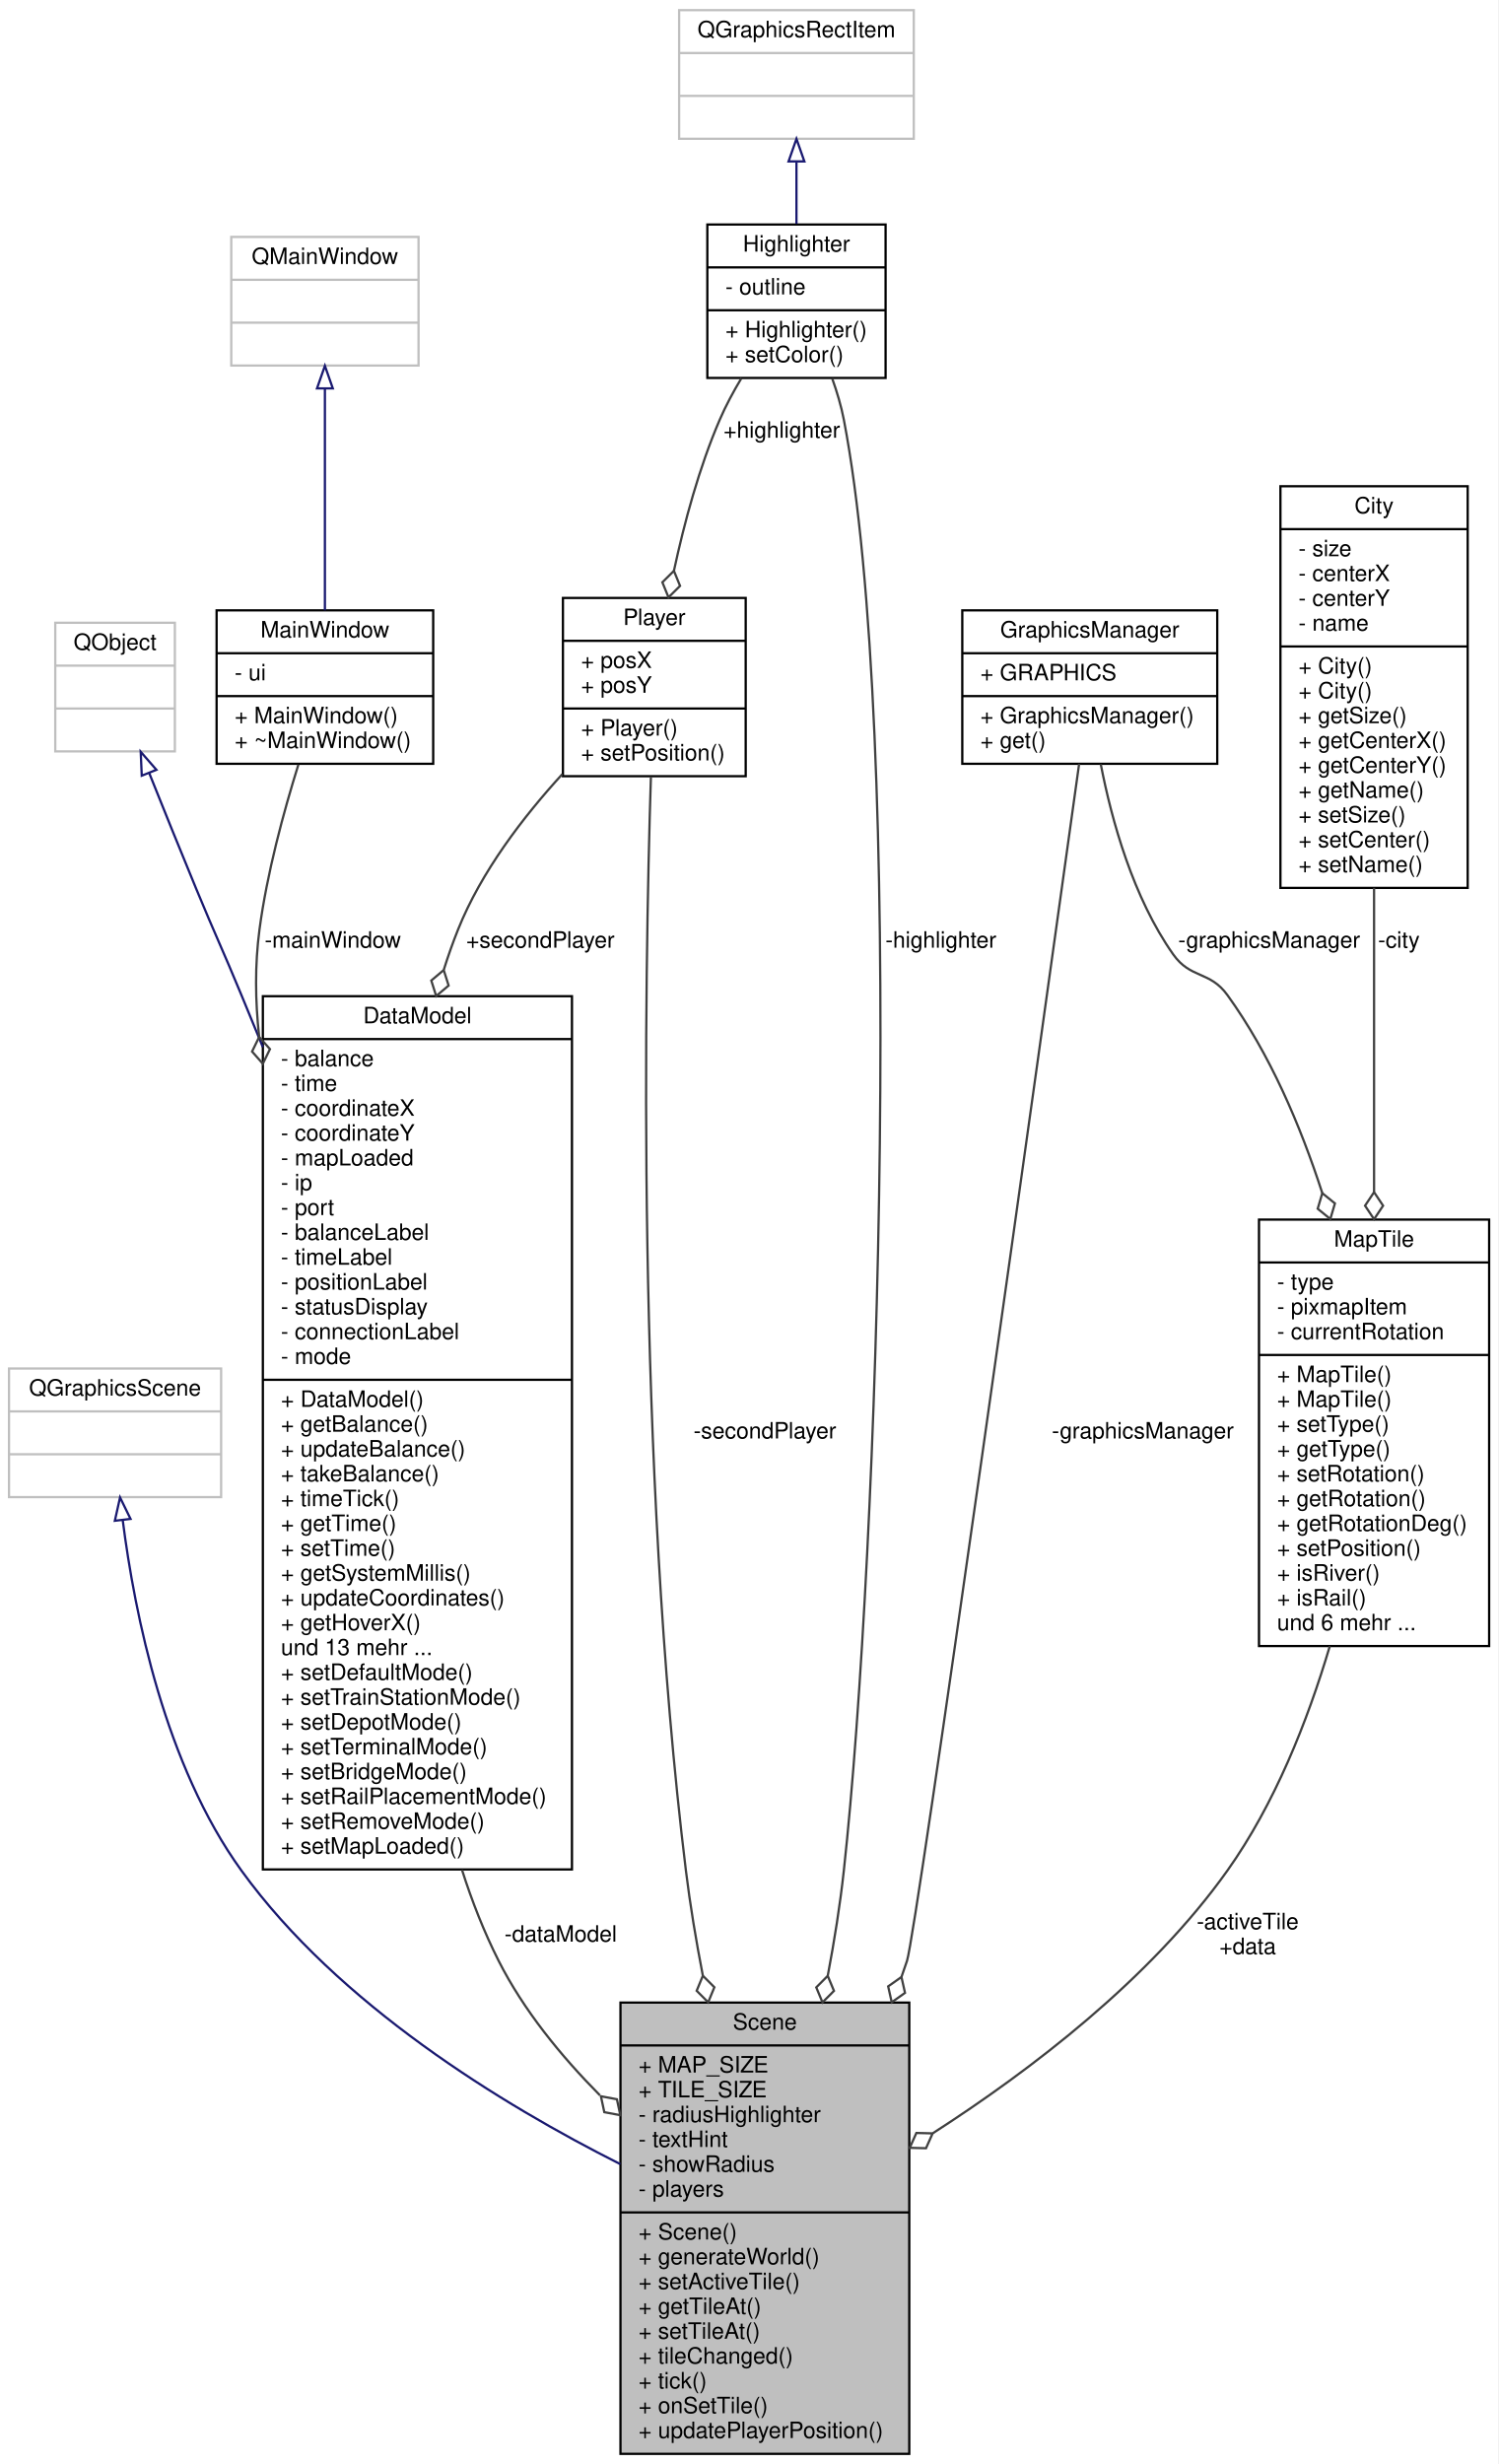
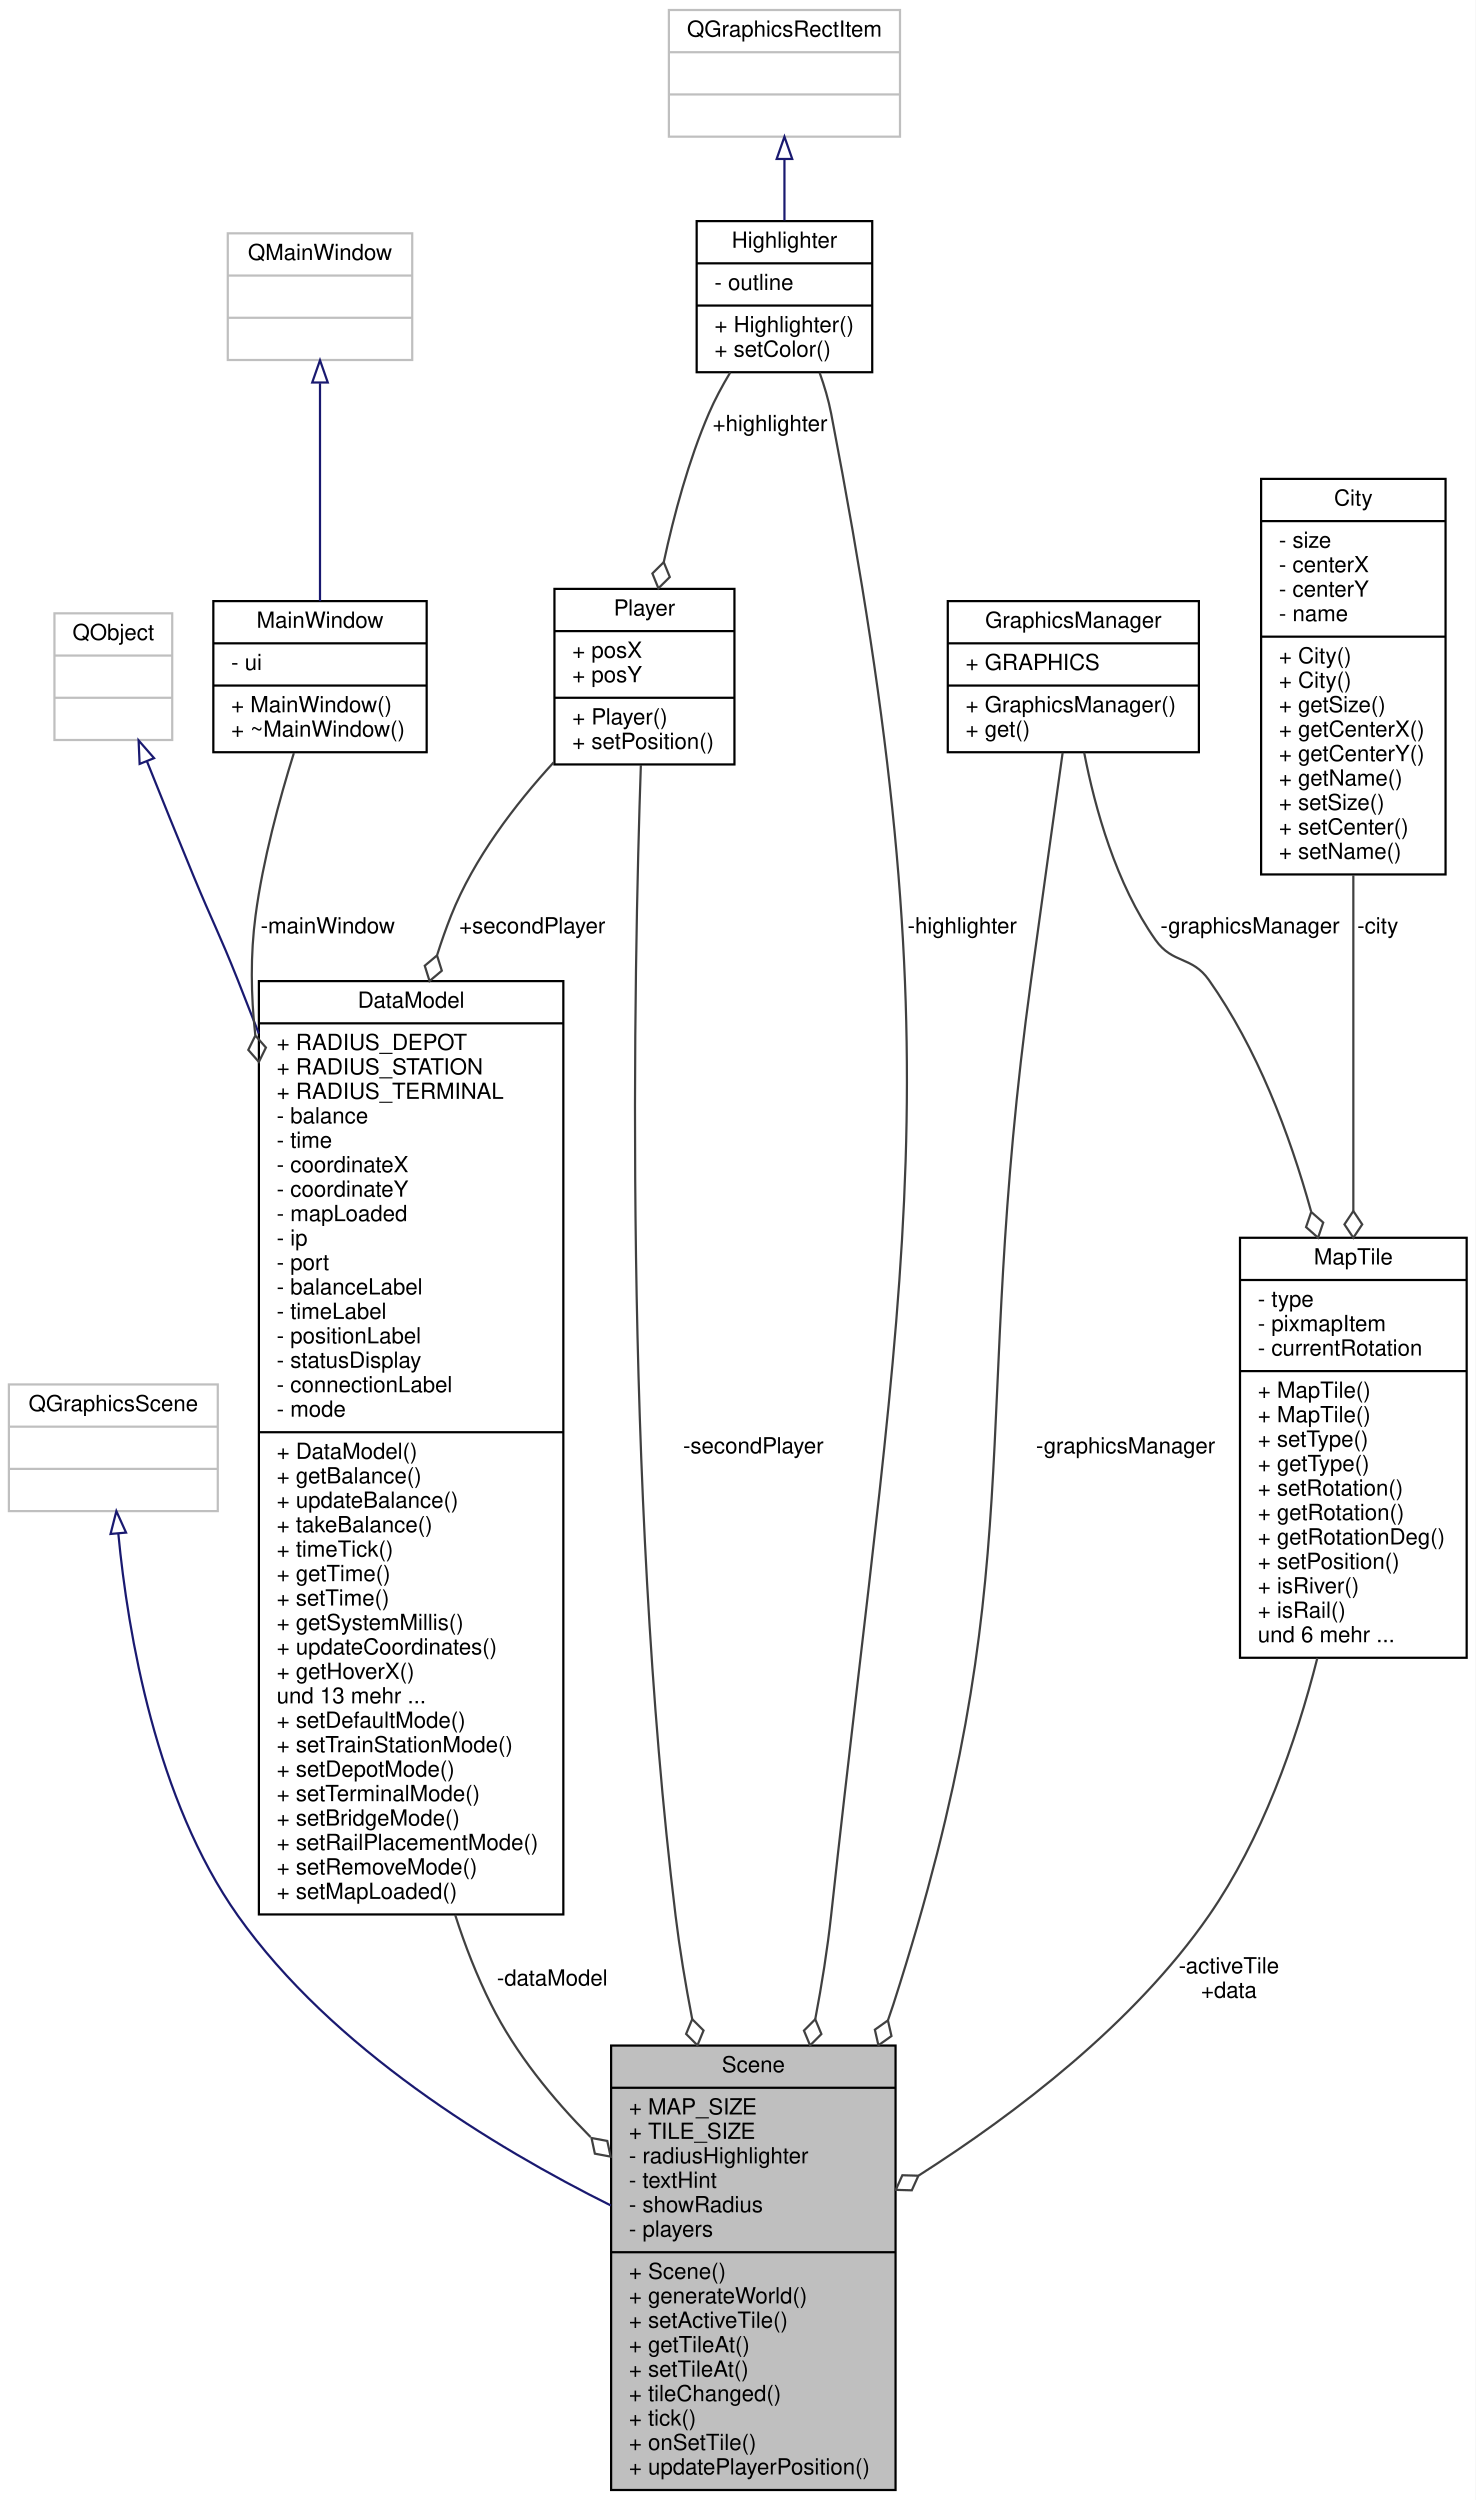
- <svg xmlns="http://www.w3.org/2000/svg" xmlns:xlink="http://www.w3.org/1999/xlink" width="664pt" height="1092pt" viewBox="0.00 0.00 664.00 1092.00">
-   <g id="graph0" class="graph" transform="scale(1 1) rotate(0) translate(4 1088)">
-     <polygon fill="#ffffff" stroke="transparent" points="-4,4 -4,-1088 660,-1088 660,4 -4,4" />
+ <svg xmlns="http://www.w3.org/2000/svg" xmlns:xlink="http://www.w3.org/1999/xlink" width="664pt" height="1125pt" viewBox="0.00 0.00 664.00 1125.00">
+   <g id="graph0" class="graph" transform="scale(1 1) rotate(0) translate(4 1121)">
+     <polygon fill="#ffffff" stroke="transparent" points="-4,4 -4,-1121 660,-1121 660,4 -4,4" />
    <g id="node1" class="node">
      <g id="a_node1">
        <a xlink:title=" ">
          <polygon fill="#bfbfbf" stroke="#000000" points="271,-.5 271,-200.5 399,-200.5 399,-.5 271,-.5" />
          <text text-anchor="middle" x="335" y="-188.5" font-family="Helvetica,sans-Serif" font-size="10.00" fill="#000000">Scene</text>
          <polyline fill="none" stroke="#000000" points="271,-181.5 399,-181.5 " />
          <text text-anchor="start" x="279" y="-169.5" font-family="Helvetica,sans-Serif" font-size="10.00" fill="#000000">+ MAP_SIZE</text>
          <text text-anchor="start" x="279" y="-158.5" font-family="Helvetica,sans-Serif" font-size="10.00" fill="#000000">+ TILE_SIZE</text>
          <text text-anchor="start" x="279" y="-147.5" font-family="Helvetica,sans-Serif" font-size="10.00" fill="#000000">- radiusHighlighter</text>
          <text text-anchor="start" x="279" y="-136.5" font-family="Helvetica,sans-Serif" font-size="10.00" fill="#000000">- textHint</text>
          <text text-anchor="start" x="279" y="-125.5" font-family="Helvetica,sans-Serif" font-size="10.00" fill="#000000">- showRadius</text>
          <text text-anchor="start" x="279" y="-114.5" font-family="Helvetica,sans-Serif" font-size="10.00" fill="#000000">- players</text>
          <polyline fill="none" stroke="#000000" points="271,-107.5 399,-107.5 " />
          <text text-anchor="start" x="279" y="-95.5" font-family="Helvetica,sans-Serif" font-size="10.00" fill="#000000">+ Scene()</text>
          <text text-anchor="start" x="279" y="-84.5" font-family="Helvetica,sans-Serif" font-size="10.00" fill="#000000">+ generateWorld()</text>
          <text text-anchor="start" x="279" y="-73.5" font-family="Helvetica,sans-Serif" font-size="10.00" fill="#000000">+ setActiveTile()</text>
          <text text-anchor="start" x="279" y="-62.5" font-family="Helvetica,sans-Serif" font-size="10.00" fill="#000000">+ getTileAt()</text>
          <text text-anchor="start" x="279" y="-51.5" font-family="Helvetica,sans-Serif" font-size="10.00" fill="#000000">+ setTileAt()</text>
          <text text-anchor="start" x="279" y="-40.5" font-family="Helvetica,sans-Serif" font-size="10.00" fill="#000000">+ tileChanged()</text>
          <text text-anchor="start" x="279" y="-29.5" font-family="Helvetica,sans-Serif" font-size="10.00" fill="#000000">+ tick()</text>
          <text text-anchor="start" x="279" y="-18.5" font-family="Helvetica,sans-Serif" font-size="10.00" fill="#000000">+ onSetTile()</text>
          <text text-anchor="start" x="279" y="-7.5" font-family="Helvetica,sans-Serif" font-size="10.00" fill="#000000">+ updatePlayerPosition()</text>
        </a>
      </g>
    </g>
    <g id="node2" class="node">
      <g id="a_node2">
        <a xlink:title=" ">
-           <polygon fill="#ffffff" stroke="#bfbfbf" points="0,-424.5 0,-481.5 94,-481.5 94,-424.5 0,-424.5" />
-           <text text-anchor="middle" x="47" y="-469.5" font-family="Helvetica,sans-Serif" font-size="10.00" fill="#000000">QGraphicsScene</text>
-           <polyline fill="none" stroke="#bfbfbf" points="0,-462.5 94,-462.5 " />
-           <text text-anchor="middle" x="47" y="-450.5" font-family="Helvetica,sans-Serif" font-size="10.00" fill="#000000"> </text>
-           <polyline fill="none" stroke="#bfbfbf" points="0,-443.5 94,-443.5 " />
-           <text text-anchor="middle" x="47" y="-431.5" font-family="Helvetica,sans-Serif" font-size="10.00" fill="#000000"> </text>
+           <polygon fill="#ffffff" stroke="#bfbfbf" points="0,-441 0,-498 94,-498 94,-441 0,-441" />
+           <text text-anchor="middle" x="47" y="-486" font-family="Helvetica,sans-Serif" font-size="10.00" fill="#000000">QGraphicsScene</text>
+           <polyline fill="none" stroke="#bfbfbf" points="0,-479 94,-479 " />
+           <text text-anchor="middle" x="47" y="-467" font-family="Helvetica,sans-Serif" font-size="10.00" fill="#000000"> </text>
+           <polyline fill="none" stroke="#bfbfbf" points="0,-460 94,-460 " />
+           <text text-anchor="middle" x="47" y="-448" font-family="Helvetica,sans-Serif" font-size="10.00" fill="#000000"> </text>
        </a>
      </g>
    </g>
    <g id="edge1" class="edge">
-       <path fill="none" stroke="#191970" d="M50.39,-414.314C55.708,-372.549 69.191,-305.739 103,-259 145.956,-199.616 218.406,-155.34 270.932,-128.894" />
-       <polygon fill="none" stroke="#191970" points="46.9,-414.025 49.206,-424.366 53.852,-414.844 46.9,-414.025" />
+       <path fill="none" stroke="#191970" d="M49.257,-430.761C53.583,-385.748 66.2,-311.016 103,-259 145.4,-199.068 218.13,-154.823 270.874,-128.534" />
+       <polygon fill="none" stroke="#191970" points="45.747,-430.721 48.368,-440.986 52.721,-431.327 45.747,-430.721" />
    </g>
    <g id="node3" class="node">
      <g id="a_node3">
        <a xlink:href="classHighlighter.html" target="_top" xlink:title=" ">
-           <polygon fill="#ffffff" stroke="#000000" points="309.5,-920.5 309.5,-988.5 388.5,-988.5 388.5,-920.5 309.5,-920.5" />
-           <text text-anchor="middle" x="349" y="-976.5" font-family="Helvetica,sans-Serif" font-size="10.00" fill="#000000">Highlighter</text>
-           <polyline fill="none" stroke="#000000" points="309.5,-969.5 388.5,-969.5 " />
-           <text text-anchor="start" x="317.5" y="-957.5" font-family="Helvetica,sans-Serif" font-size="10.00" fill="#000000">- outline</text>
-           <polyline fill="none" stroke="#000000" points="309.5,-950.5 388.5,-950.5 " />
-           <text text-anchor="start" x="317.5" y="-938.5" font-family="Helvetica,sans-Serif" font-size="10.00" fill="#000000">+ Highlighter()</text>
-           <text text-anchor="start" x="317.5" y="-927.5" font-family="Helvetica,sans-Serif" font-size="10.00" fill="#000000">+ setColor()</text>
+           <polygon fill="#ffffff" stroke="#000000" points="309.5,-953.5 309.5,-1021.5 388.5,-1021.5 388.5,-953.5 309.5,-953.5" />
+           <text text-anchor="middle" x="349" y="-1009.5" font-family="Helvetica,sans-Serif" font-size="10.00" fill="#000000">Highlighter</text>
+           <polyline fill="none" stroke="#000000" points="309.5,-1002.5 388.5,-1002.5 " />
+           <text text-anchor="start" x="317.5" y="-990.5" font-family="Helvetica,sans-Serif" font-size="10.00" fill="#000000">- outline</text>
+           <polyline fill="none" stroke="#000000" points="309.5,-983.5 388.5,-983.5 " />
+           <text text-anchor="start" x="317.5" y="-971.5" font-family="Helvetica,sans-Serif" font-size="10.00" fill="#000000">+ Highlighter()</text>
+           <text text-anchor="start" x="317.5" y="-960.5" font-family="Helvetica,sans-Serif" font-size="10.00" fill="#000000">+ setColor()</text>
        </a>
      </g>
    </g>
    <g id="edge2" class="edge">
-       <path fill="none" stroke="#404040" d="M364.816,-920.329C366.965,-914.336 368.83,-908.073 370,-902 397.021,-761.689 385.497,-401.046 370,-259 368.344,-243.82 365.821,-227.965 362.872,-212.4" />
+       <path fill="none" stroke="#404040" d="M364.816,-953.329C366.965,-947.336 368.83,-941.073 370,-935 426.816,-639.977 402.584,-557.672 370,-259 368.344,-243.82 365.821,-227.965 362.872,-212.4" />
      <polygon fill="none" stroke="#404040" points="362.861,-212.344 357.776,-207.231 360.541,-200.571 365.625,-205.684 362.861,-212.344" />
-       <text text-anchor="middle" x="413" y="-668" font-family="Helvetica,sans-Serif" font-size="10.00" fill="#000000"> -highlighter</text>
+       <text text-anchor="middle" x="429" y="-701" font-family="Helvetica,sans-Serif" font-size="10.00" fill="#000000"> -highlighter</text>
    </g>
    <g id="node8" class="node">
      <g id="a_node8">
        <a xlink:href="classPlayer.html" target="_top" xlink:title=" ">
-           <polygon fill="#ffffff" stroke="#000000" points="245.5,-744 245.5,-823 326.5,-823 326.5,-744 245.5,-744" />
-           <text text-anchor="middle" x="286" y="-811" font-family="Helvetica,sans-Serif" font-size="10.00" fill="#000000">Player</text>
-           <polyline fill="none" stroke="#000000" points="245.5,-804 326.5,-804 " />
-           <text text-anchor="start" x="253.5" y="-792" font-family="Helvetica,sans-Serif" font-size="10.00" fill="#000000">+ posX</text>
-           <text text-anchor="start" x="253.5" y="-781" font-family="Helvetica,sans-Serif" font-size="10.00" fill="#000000">+ posY</text>
-           <polyline fill="none" stroke="#000000" points="245.5,-774 326.5,-774 " />
-           <text text-anchor="start" x="253.5" y="-762" font-family="Helvetica,sans-Serif" font-size="10.00" fill="#000000">+ Player()</text>
-           <text text-anchor="start" x="253.5" y="-751" font-family="Helvetica,sans-Serif" font-size="10.00" fill="#000000">+ setPosition()</text>
+           <polygon fill="#ffffff" stroke="#000000" points="245.5,-777 245.5,-856 326.5,-856 326.5,-777 245.5,-777" />
+           <text text-anchor="middle" x="286" y="-844" font-family="Helvetica,sans-Serif" font-size="10.00" fill="#000000">Player</text>
+           <polyline fill="none" stroke="#000000" points="245.5,-837 326.5,-837 " />
+           <text text-anchor="start" x="253.5" y="-825" font-family="Helvetica,sans-Serif" font-size="10.00" fill="#000000">+ posX</text>
+           <text text-anchor="start" x="253.5" y="-814" font-family="Helvetica,sans-Serif" font-size="10.00" fill="#000000">+ posY</text>
+           <polyline fill="none" stroke="#000000" points="245.5,-807 326.5,-807 " />
+           <text text-anchor="start" x="253.5" y="-795" font-family="Helvetica,sans-Serif" font-size="10.00" fill="#000000">+ Player()</text>
+           <text text-anchor="start" x="253.5" y="-784" font-family="Helvetica,sans-Serif" font-size="10.00" fill="#000000">+ setPosition()</text>
        </a>
      </g>
    </g>
    <g id="edge9" class="edge">
-       <path fill="none" stroke="#404040" d="M324.612,-920.397C321.037,-914.448 317.667,-908.182 315,-902 305.874,-880.85 299.268,-856.282 294.688,-835.019" />
-       <polygon fill="none" stroke="#404040" points="294.688,-835.018 289.567,-829.94 292.285,-823.261 297.405,-828.338 294.688,-835.018" />
-       <text text-anchor="middle" x="342.5" y="-894" font-family="Helvetica,sans-Serif" font-size="10.00" fill="#000000"> +highlighter</text>
+       <path fill="none" stroke="#404040" d="M324.612,-953.397C321.037,-947.448 317.667,-941.182 315,-935 305.874,-913.85 299.268,-889.282 294.688,-868.019" />
+       <polygon fill="none" stroke="#404040" points="294.688,-868.018 289.567,-862.94 292.285,-856.261 297.405,-861.338 294.688,-868.018" />
+       <text text-anchor="middle" x="342.5" y="-927" font-family="Helvetica,sans-Serif" font-size="10.00" fill="#000000"> +highlighter</text>
    </g>
    <g id="node4" class="node">
      <g id="a_node4">
        <a xlink:title=" ">
-           <polygon fill="#ffffff" stroke="#bfbfbf" points="297,-1026.5 297,-1083.5 401,-1083.5 401,-1026.5 297,-1026.5" />
-           <text text-anchor="middle" x="349" y="-1071.5" font-family="Helvetica,sans-Serif" font-size="10.00" fill="#000000">QGraphicsRectItem</text>
-           <polyline fill="none" stroke="#bfbfbf" points="297,-1064.5 401,-1064.5 " />
-           <text text-anchor="middle" x="349" y="-1052.5" font-family="Helvetica,sans-Serif" font-size="10.00" fill="#000000"> </text>
-           <polyline fill="none" stroke="#bfbfbf" points="297,-1045.5 401,-1045.5 " />
-           <text text-anchor="middle" x="349" y="-1033.5" font-family="Helvetica,sans-Serif" font-size="10.00" fill="#000000"> </text>
+           <polygon fill="#ffffff" stroke="#bfbfbf" points="297,-1059.5 297,-1116.5 401,-1116.5 401,-1059.5 297,-1059.5" />
+           <text text-anchor="middle" x="349" y="-1104.5" font-family="Helvetica,sans-Serif" font-size="10.00" fill="#000000">QGraphicsRectItem</text>
+           <polyline fill="none" stroke="#bfbfbf" points="297,-1097.5 401,-1097.5 " />
+           <text text-anchor="middle" x="349" y="-1085.5" font-family="Helvetica,sans-Serif" font-size="10.00" fill="#000000"> </text>
+           <polyline fill="none" stroke="#bfbfbf" points="297,-1078.5 401,-1078.5 " />
+           <text text-anchor="middle" x="349" y="-1066.5" font-family="Helvetica,sans-Serif" font-size="10.00" fill="#000000"> </text>
        </a>
      </g>
    </g>
    <g id="edge3" class="edge">
-       <path fill="none" stroke="#191970" d="M349,-1016.19C349,-1007.167 349,-997.623 349,-988.81" />
-       <polygon fill="none" stroke="#191970" points="345.5,-1016.47 349,-1026.47 352.5,-1016.47 345.5,-1016.47" />
+       <path fill="none" stroke="#191970" d="M349,-1049.19C349,-1040.167 349,-1030.623 349,-1021.81" />
+       <polygon fill="none" stroke="#191970" points="345.5,-1049.469 349,-1059.47 352.5,-1049.47 345.5,-1049.469" />
    </g>
    <g id="node5" class="node">
      <g id="a_node5">
        <a xlink:href="classMapTile.html" target="_top" xlink:title=" ">
-           <polygon fill="#ffffff" stroke="#000000" points="554,-358.5 554,-547.5 656,-547.5 656,-358.5 554,-358.5" />
-           <text text-anchor="middle" x="605" y="-535.5" font-family="Helvetica,sans-Serif" font-size="10.00" fill="#000000">MapTile</text>
-           <polyline fill="none" stroke="#000000" points="554,-528.5 656,-528.5 " />
-           <text text-anchor="start" x="562" y="-516.5" font-family="Helvetica,sans-Serif" font-size="10.00" fill="#000000">- type</text>
-           <text text-anchor="start" x="562" y="-505.5" font-family="Helvetica,sans-Serif" font-size="10.00" fill="#000000">- pixmapItem</text>
-           <text text-anchor="start" x="562" y="-494.5" font-family="Helvetica,sans-Serif" font-size="10.00" fill="#000000">- currentRotation</text>
-           <polyline fill="none" stroke="#000000" points="554,-487.5 656,-487.5 " />
-           <text text-anchor="start" x="562" y="-475.5" font-family="Helvetica,sans-Serif" font-size="10.00" fill="#000000">+ MapTile()</text>
-           <text text-anchor="start" x="562" y="-464.5" font-family="Helvetica,sans-Serif" font-size="10.00" fill="#000000">+ MapTile()</text>
-           <text text-anchor="start" x="562" y="-453.5" font-family="Helvetica,sans-Serif" font-size="10.00" fill="#000000">+ setType()</text>
-           <text text-anchor="start" x="562" y="-442.5" font-family="Helvetica,sans-Serif" font-size="10.00" fill="#000000">+ getType()</text>
-           <text text-anchor="start" x="562" y="-431.5" font-family="Helvetica,sans-Serif" font-size="10.00" fill="#000000">+ setRotation()</text>
-           <text text-anchor="start" x="562" y="-420.5" font-family="Helvetica,sans-Serif" font-size="10.00" fill="#000000">+ getRotation()</text>
-           <text text-anchor="start" x="562" y="-409.5" font-family="Helvetica,sans-Serif" font-size="10.00" fill="#000000">+ getRotationDeg()</text>
-           <text text-anchor="start" x="562" y="-398.5" font-family="Helvetica,sans-Serif" font-size="10.00" fill="#000000">+ setPosition()</text>
-           <text text-anchor="start" x="562" y="-387.5" font-family="Helvetica,sans-Serif" font-size="10.00" fill="#000000">+ isRiver()</text>
-           <text text-anchor="start" x="562" y="-376.5" font-family="Helvetica,sans-Serif" font-size="10.00" fill="#000000">+ isRail()</text>
-           <text text-anchor="start" x="562" y="-365.5" font-family="Helvetica,sans-Serif" font-size="10.00" fill="#000000">und 6 mehr ...</text>
+           <polygon fill="#ffffff" stroke="#000000" points="554,-375 554,-564 656,-564 656,-375 554,-375" />
+           <text text-anchor="middle" x="605" y="-552" font-family="Helvetica,sans-Serif" font-size="10.00" fill="#000000">MapTile</text>
+           <polyline fill="none" stroke="#000000" points="554,-545 656,-545 " />
+           <text text-anchor="start" x="562" y="-533" font-family="Helvetica,sans-Serif" font-size="10.00" fill="#000000">- type</text>
+           <text text-anchor="start" x="562" y="-522" font-family="Helvetica,sans-Serif" font-size="10.00" fill="#000000">- pixmapItem</text>
+           <text text-anchor="start" x="562" y="-511" font-family="Helvetica,sans-Serif" font-size="10.00" fill="#000000">- currentRotation</text>
+           <polyline fill="none" stroke="#000000" points="554,-504 656,-504 " />
+           <text text-anchor="start" x="562" y="-492" font-family="Helvetica,sans-Serif" font-size="10.00" fill="#000000">+ MapTile()</text>
+           <text text-anchor="start" x="562" y="-481" font-family="Helvetica,sans-Serif" font-size="10.00" fill="#000000">+ MapTile()</text>
+           <text text-anchor="start" x="562" y="-470" font-family="Helvetica,sans-Serif" font-size="10.00" fill="#000000">+ setType()</text>
+           <text text-anchor="start" x="562" y="-459" font-family="Helvetica,sans-Serif" font-size="10.00" fill="#000000">+ getType()</text>
+           <text text-anchor="start" x="562" y="-448" font-family="Helvetica,sans-Serif" font-size="10.00" fill="#000000">+ setRotation()</text>
+           <text text-anchor="start" x="562" y="-437" font-family="Helvetica,sans-Serif" font-size="10.00" fill="#000000">+ getRotation()</text>
+           <text text-anchor="start" x="562" y="-426" font-family="Helvetica,sans-Serif" font-size="10.00" fill="#000000">+ getRotationDeg()</text>
+           <text text-anchor="start" x="562" y="-415" font-family="Helvetica,sans-Serif" font-size="10.00" fill="#000000">+ setPosition()</text>
+           <text text-anchor="start" x="562" y="-404" font-family="Helvetica,sans-Serif" font-size="10.00" fill="#000000">+ isRiver()</text>
+           <text text-anchor="start" x="562" y="-393" font-family="Helvetica,sans-Serif" font-size="10.00" fill="#000000">+ isRail()</text>
+           <text text-anchor="start" x="562" y="-382" font-family="Helvetica,sans-Serif" font-size="10.00" fill="#000000">und 6 mehr ...</text>
        </a>
      </g>
    </g>
    <g id="edge4" class="edge">
-       <path fill="none" stroke="#404040" d="M585.376,-358.417C575.431,-324.966 560.889,-288.386 540,-259 505.856,-210.966 452.977,-170.588 409.477,-142.609" />
-       <polygon fill="none" stroke="#404040" points="409.354,-142.531 402.146,-142.708 399.21,-136.121 406.419,-135.945 409.354,-142.531" />
+       <path fill="none" stroke="#404040" d="M588.808,-374.882C579.057,-336.513 563.748,-293.265 540,-259 506.311,-210.392 453.163,-169.91 409.425,-142.026" />
+       <polygon fill="none" stroke="#404040" points="409.274,-141.931 402.066,-142.138 399.102,-135.564 406.31,-135.357 409.274,-141.931" />
      <text text-anchor="middle" x="549" y="-233" font-family="Helvetica,sans-Serif" font-size="10.00" fill="#000000"> -activeTile</text>
      <text text-anchor="middle" x="549" y="-222" font-family="Helvetica,sans-Serif" font-size="10.00" fill="#000000">+data</text>
    </g>
    <g id="node6" class="node">
      <g id="a_node6">
        <a xlink:href="classGraphicsManager.html" target="_top" xlink:title=" ">
-           <polygon fill="#ffffff" stroke="#000000" points="422.5,-749.5 422.5,-817.5 535.5,-817.5 535.5,-749.5 422.5,-749.5" />
-           <text text-anchor="middle" x="479" y="-805.5" font-family="Helvetica,sans-Serif" font-size="10.00" fill="#000000">GraphicsManager</text>
-           <polyline fill="none" stroke="#000000" points="422.5,-798.5 535.5,-798.5 " />
-           <text text-anchor="start" x="430.5" y="-786.5" font-family="Helvetica,sans-Serif" font-size="10.00" fill="#000000">+ GRAPHICS</text>
-           <polyline fill="none" stroke="#000000" points="422.5,-779.5 535.5,-779.5 " />
-           <text text-anchor="start" x="430.5" y="-767.5" font-family="Helvetica,sans-Serif" font-size="10.00" fill="#000000">+ GraphicsManager()</text>
-           <text text-anchor="start" x="430.5" y="-756.5" font-family="Helvetica,sans-Serif" font-size="10.00" fill="#000000">+ get()</text>
+           <polygon fill="#ffffff" stroke="#000000" points="422.5,-782.5 422.5,-850.5 535.5,-850.5 535.5,-782.5 422.5,-782.5" />
+           <text text-anchor="middle" x="479" y="-838.5" font-family="Helvetica,sans-Serif" font-size="10.00" fill="#000000">GraphicsManager</text>
+           <polyline fill="none" stroke="#000000" points="422.5,-831.5 535.5,-831.5 " />
+           <text text-anchor="start" x="430.5" y="-819.5" font-family="Helvetica,sans-Serif" font-size="10.00" fill="#000000">+ GRAPHICS</text>
+           <polyline fill="none" stroke="#000000" points="422.5,-812.5 535.5,-812.5 " />
+           <text text-anchor="start" x="430.5" y="-800.5" font-family="Helvetica,sans-Serif" font-size="10.00" fill="#000000">+ GraphicsManager()</text>
+           <text text-anchor="start" x="430.5" y="-789.5" font-family="Helvetica,sans-Serif" font-size="10.00" fill="#000000">+ get()</text>
        </a>
      </g>
    </g>
    <g id="edge7" class="edge">
-       <path fill="none" stroke="#404040" d="M474.281,-749.492C457.598,-629.409 402.172,-231.78 398,-219 397.223,-216.621 396.401,-214.232 395.538,-211.84" />
-       <polygon fill="none" stroke="#404040" points="395.534,-211.832 389.646,-207.67 391.222,-200.633 397.111,-204.795 395.534,-211.832" />
-       <text text-anchor="middle" x="502.5" y="-450.5" font-family="Helvetica,sans-Serif" font-size="10.00" fill="#000000"> -graphicsManager</text>
+       <path fill="none" stroke="#404040" d="M474.193,-782.287C470.325,-754.682 464.769,-714.847 460,-680 431.971,-475.175 461.295,-415.806 398,-219 397.234,-216.617 396.421,-214.226 395.567,-211.831" />
+       <polygon fill="none" stroke="#404040" points="395.564,-211.824 389.688,-207.644 391.286,-200.613 397.163,-204.793 395.564,-211.824" />
+       <text text-anchor="middle" x="502.5" y="-467" font-family="Helvetica,sans-Serif" font-size="10.00" fill="#000000"> -graphicsManager</text>
    </g>
    <g id="edge5" class="edge">
-       <path fill="none" stroke="#404040" d="M483.87,-749.332C488.758,-724.199 498.219,-690.173 516,-665 523.692,-654.11 532.196,-657.811 540,-647 558.713,-621.08 572.302,-589.406 582.057,-559.229" />
-       <polygon fill="none" stroke="#404040" points="582.062,-559.214 580.015,-552.3 585.611,-547.751 587.657,-554.666 582.062,-559.214" />
-       <text text-anchor="middle" x="558.5" y="-668" font-family="Helvetica,sans-Serif" font-size="10.00" fill="#000000"> -graphicsManager</text>
+       <path fill="none" stroke="#404040" d="M483.87,-782.332C488.758,-757.199 498.219,-723.173 516,-698 523.692,-687.11 532.325,-690.903 540,-680 561.611,-649.302 576.205,-611.199 585.987,-575.883" />
+       <polygon fill="none" stroke="#404040" points="586.054,-575.628 583.721,-568.805 589.123,-564.027 591.455,-570.851 586.054,-575.628" />
+       <text text-anchor="middle" x="558.5" y="-701" font-family="Helvetica,sans-Serif" font-size="10.00" fill="#000000"> -graphicsManager</text>
    </g>
    <g id="node7" class="node">
      <g id="a_node7">
        <a xlink:href="classCity.html" target="_top" xlink:title=" ">
-           <polygon fill="#ffffff" stroke="#000000" points="563.5,-694.5 563.5,-872.5 646.5,-872.5 646.5,-694.5 563.5,-694.5" />
-           <text text-anchor="middle" x="605" y="-860.5" font-family="Helvetica,sans-Serif" font-size="10.00" fill="#000000">City</text>
-           <polyline fill="none" stroke="#000000" points="563.5,-853.5 646.5,-853.5 " />
-           <text text-anchor="start" x="571.5" y="-841.5" font-family="Helvetica,sans-Serif" font-size="10.00" fill="#000000">- size</text>
-           <text text-anchor="start" x="571.5" y="-830.5" font-family="Helvetica,sans-Serif" font-size="10.00" fill="#000000">- centerX</text>
-           <text text-anchor="start" x="571.5" y="-819.5" font-family="Helvetica,sans-Serif" font-size="10.00" fill="#000000">- centerY</text>
-           <text text-anchor="start" x="571.5" y="-808.5" font-family="Helvetica,sans-Serif" font-size="10.00" fill="#000000">- name</text>
-           <polyline fill="none" stroke="#000000" points="563.5,-801.5 646.5,-801.5 " />
-           <text text-anchor="start" x="571.5" y="-789.5" font-family="Helvetica,sans-Serif" font-size="10.00" fill="#000000">+ City()</text>
-           <text text-anchor="start" x="571.5" y="-778.5" font-family="Helvetica,sans-Serif" font-size="10.00" fill="#000000">+ City()</text>
-           <text text-anchor="start" x="571.5" y="-767.5" font-family="Helvetica,sans-Serif" font-size="10.00" fill="#000000">+ getSize()</text>
-           <text text-anchor="start" x="571.5" y="-756.5" font-family="Helvetica,sans-Serif" font-size="10.00" fill="#000000">+ getCenterX()</text>
-           <text text-anchor="start" x="571.5" y="-745.5" font-family="Helvetica,sans-Serif" font-size="10.00" fill="#000000">+ getCenterY()</text>
-           <text text-anchor="start" x="571.5" y="-734.5" font-family="Helvetica,sans-Serif" font-size="10.00" fill="#000000">+ getName()</text>
-           <text text-anchor="start" x="571.5" y="-723.5" font-family="Helvetica,sans-Serif" font-size="10.00" fill="#000000">+ setSize()</text>
-           <text text-anchor="start" x="571.5" y="-712.5" font-family="Helvetica,sans-Serif" font-size="10.00" fill="#000000">+ setCenter()</text>
-           <text text-anchor="start" x="571.5" y="-701.5" font-family="Helvetica,sans-Serif" font-size="10.00" fill="#000000">+ setName()</text>
+           <polygon fill="#ffffff" stroke="#000000" points="563.5,-727.5 563.5,-905.5 646.5,-905.5 646.5,-727.5 563.5,-727.5" />
+           <text text-anchor="middle" x="605" y="-893.5" font-family="Helvetica,sans-Serif" font-size="10.00" fill="#000000">City</text>
+           <polyline fill="none" stroke="#000000" points="563.5,-886.5 646.5,-886.5 " />
+           <text text-anchor="start" x="571.5" y="-874.5" font-family="Helvetica,sans-Serif" font-size="10.00" fill="#000000">- size</text>
+           <text text-anchor="start" x="571.5" y="-863.5" font-family="Helvetica,sans-Serif" font-size="10.00" fill="#000000">- centerX</text>
+           <text text-anchor="start" x="571.5" y="-852.5" font-family="Helvetica,sans-Serif" font-size="10.00" fill="#000000">- centerY</text>
+           <text text-anchor="start" x="571.5" y="-841.5" font-family="Helvetica,sans-Serif" font-size="10.00" fill="#000000">- name</text>
+           <polyline fill="none" stroke="#000000" points="563.5,-834.5 646.5,-834.5 " />
+           <text text-anchor="start" x="571.5" y="-822.5" font-family="Helvetica,sans-Serif" font-size="10.00" fill="#000000">+ City()</text>
+           <text text-anchor="start" x="571.5" y="-811.5" font-family="Helvetica,sans-Serif" font-size="10.00" fill="#000000">+ City()</text>
+           <text text-anchor="start" x="571.5" y="-800.5" font-family="Helvetica,sans-Serif" font-size="10.00" fill="#000000">+ getSize()</text>
+           <text text-anchor="start" x="571.5" y="-789.5" font-family="Helvetica,sans-Serif" font-size="10.00" fill="#000000">+ getCenterX()</text>
+           <text text-anchor="start" x="571.5" y="-778.5" font-family="Helvetica,sans-Serif" font-size="10.00" fill="#000000">+ getCenterY()</text>
+           <text text-anchor="start" x="571.5" y="-767.5" font-family="Helvetica,sans-Serif" font-size="10.00" fill="#000000">+ getName()</text>
+           <text text-anchor="start" x="571.5" y="-756.5" font-family="Helvetica,sans-Serif" font-size="10.00" fill="#000000">+ setSize()</text>
+           <text text-anchor="start" x="571.5" y="-745.5" font-family="Helvetica,sans-Serif" font-size="10.00" fill="#000000">+ setCenter()</text>
+           <text text-anchor="start" x="571.5" y="-734.5" font-family="Helvetica,sans-Serif" font-size="10.00" fill="#000000">+ setName()</text>
        </a>
      </g>
    </g>
    <g id="edge6" class="edge">
-       <path fill="none" stroke="#404040" d="M605,-694.497C605,-652.992 605,-603.267 605,-559.755" />
-       <polygon fill="none" stroke="#404040" points="605,-559.659 601,-553.659 605,-547.659 609,-553.659 605,-559.659" />
-       <text text-anchor="middle" x="616" y="-668" font-family="Helvetica,sans-Serif" font-size="10.00" fill="#000000"> -city</text>
+       <path fill="none" stroke="#404040" d="M605,-727.139C605,-681.044 605,-624.495 605,-576.13" />
+       <polygon fill="none" stroke="#404040" points="605,-576.022 601,-570.022 605,-564.022 609,-570.022 605,-576.022" />
+       <text text-anchor="middle" x="616" y="-701" font-family="Helvetica,sans-Serif" font-size="10.00" fill="#000000"> -city</text>
    </g>
    <g id="edge8" class="edge">
-       <path fill="none" stroke="#404040" d="M284.492,-743.831C281.716,-656.059 277.938,-438.925 300,-259 301.858,-243.843 304.498,-228.002 307.505,-212.444" />
-       <polygon fill="none" stroke="#404040" points="307.517,-212.386 304.771,-205.718 309.87,-200.618 312.616,-207.286 307.517,-212.386" />
-       <text text-anchor="middle" x="335" y="-450.5" font-family="Helvetica,sans-Serif" font-size="10.00" fill="#000000"> -secondPlayer</text>
+       <path fill="none" stroke="#404040" d="M284.391,-776.766C281.246,-685.107 276.497,-451.937 300,-259 301.846,-243.842 304.479,-227.999 307.483,-212.441" />
+       <polygon fill="none" stroke="#404040" points="307.495,-212.383 304.748,-205.715 309.846,-200.615 312.593,-207.283 307.495,-212.383" />
+       <text text-anchor="middle" x="335" y="-467" font-family="Helvetica,sans-Serif" font-size="10.00" fill="#000000"> -secondPlayer</text>
    </g>
    <g id="node9" class="node">
      <g id="a_node9">
        <a xlink:href="classDataModel.html" target="_top" xlink:title=" ">
-           <polygon fill="#ffffff" stroke="#000000" points="112.5,-259.5 112.5,-646.5 249.5,-646.5 249.5,-259.5 112.5,-259.5" />
-           <text text-anchor="middle" x="181" y="-634.5" font-family="Helvetica,sans-Serif" font-size="10.00" fill="#000000">DataModel</text>
-           <polyline fill="none" stroke="#000000" points="112.5,-627.5 249.5,-627.5 " />
+           <polygon fill="#ffffff" stroke="#000000" points="112.5,-259.5 112.5,-679.5 249.5,-679.5 249.5,-259.5 112.5,-259.5" />
+           <text text-anchor="middle" x="181" y="-667.5" font-family="Helvetica,sans-Serif" font-size="10.00" fill="#000000">DataModel</text>
+           <polyline fill="none" stroke="#000000" points="112.5,-660.5 249.5,-660.5 " />
+           <text text-anchor="start" x="120.5" y="-648.5" font-family="Helvetica,sans-Serif" font-size="10.00" fill="#000000">+ RADIUS_DEPOT</text>
+           <text text-anchor="start" x="120.5" y="-637.5" font-family="Helvetica,sans-Serif" font-size="10.00" fill="#000000">+ RADIUS_STATION</text>
+           <text text-anchor="start" x="120.5" y="-626.5" font-family="Helvetica,sans-Serif" font-size="10.00" fill="#000000">+ RADIUS_TERMINAL</text>
          <text text-anchor="start" x="120.5" y="-615.5" font-family="Helvetica,sans-Serif" font-size="10.00" fill="#000000">- balance</text>
          <text text-anchor="start" x="120.5" y="-604.5" font-family="Helvetica,sans-Serif" font-size="10.00" fill="#000000">- time</text>
          <text text-anchor="start" x="120.5" y="-593.5" font-family="Helvetica,sans-Serif" font-size="10.00" fill="#000000">- coordinateX</text>
          <text text-anchor="start" x="120.5" y="-582.5" font-family="Helvetica,sans-Serif" font-size="10.00" fill="#000000">- coordinateY</text>
          <text text-anchor="start" x="120.5" y="-571.5" font-family="Helvetica,sans-Serif" font-size="10.00" fill="#000000">- mapLoaded</text>
          <text text-anchor="start" x="120.5" y="-560.5" font-family="Helvetica,sans-Serif" font-size="10.00" fill="#000000">- ip</text>
          <text text-anchor="start" x="120.5" y="-549.5" font-family="Helvetica,sans-Serif" font-size="10.00" fill="#000000">- port</text>
          <text text-anchor="start" x="120.5" y="-538.5" font-family="Helvetica,sans-Serif" font-size="10.00" fill="#000000">- balanceLabel</text>
          <text text-anchor="start" x="120.5" y="-527.5" font-family="Helvetica,sans-Serif" font-size="10.00" fill="#000000">- timeLabel</text>
          <text text-anchor="start" x="120.5" y="-516.5" font-family="Helvetica,sans-Serif" font-size="10.00" fill="#000000">- positionLabel</text>
          <text text-anchor="start" x="120.5" y="-505.5" font-family="Helvetica,sans-Serif" font-size="10.00" fill="#000000">- statusDisplay</text>
          <text text-anchor="start" x="120.5" y="-494.5" font-family="Helvetica,sans-Serif" font-size="10.00" fill="#000000">- connectionLabel</text>
          <text text-anchor="start" x="120.5" y="-483.5" font-family="Helvetica,sans-Serif" font-size="10.00" fill="#000000">- mode</text>
          <polyline fill="none" stroke="#000000" points="112.5,-476.5 249.5,-476.5 " />
          <text text-anchor="start" x="120.5" y="-464.5" font-family="Helvetica,sans-Serif" font-size="10.00" fill="#000000">+ DataModel()</text>
          <text text-anchor="start" x="120.5" y="-453.5" font-family="Helvetica,sans-Serif" font-size="10.00" fill="#000000">+ getBalance()</text>
          <text text-anchor="start" x="120.5" y="-442.5" font-family="Helvetica,sans-Serif" font-size="10.00" fill="#000000">+ updateBalance()</text>
          <text text-anchor="start" x="120.5" y="-431.5" font-family="Helvetica,sans-Serif" font-size="10.00" fill="#000000">+ takeBalance()</text>
          <text text-anchor="start" x="120.5" y="-420.5" font-family="Helvetica,sans-Serif" font-size="10.00" fill="#000000">+ timeTick()</text>
          <text text-anchor="start" x="120.5" y="-409.5" font-family="Helvetica,sans-Serif" font-size="10.00" fill="#000000">+ getTime()</text>
          <text text-anchor="start" x="120.5" y="-398.5" font-family="Helvetica,sans-Serif" font-size="10.00" fill="#000000">+ setTime()</text>
          <text text-anchor="start" x="120.5" y="-387.5" font-family="Helvetica,sans-Serif" font-size="10.00" fill="#000000">+ getSystemMillis()</text>
          <text text-anchor="start" x="120.5" y="-376.5" font-family="Helvetica,sans-Serif" font-size="10.00" fill="#000000">+ updateCoordinates()</text>
          <text text-anchor="start" x="120.5" y="-365.5" font-family="Helvetica,sans-Serif" font-size="10.00" fill="#000000">+ getHoverX()</text>
          <text text-anchor="start" x="120.5" y="-354.5" font-family="Helvetica,sans-Serif" font-size="10.00" fill="#000000">und 13 mehr ...</text>
          <text text-anchor="start" x="120.5" y="-343.5" font-family="Helvetica,sans-Serif" font-size="10.00" fill="#000000">+ setDefaultMode()</text>
          <text text-anchor="start" x="120.5" y="-332.5" font-family="Helvetica,sans-Serif" font-size="10.00" fill="#000000">+ setTrainStationMode()</text>
          <text text-anchor="start" x="120.5" y="-321.5" font-family="Helvetica,sans-Serif" font-size="10.00" fill="#000000">+ setDepotMode()</text>
          <text text-anchor="start" x="120.5" y="-310.5" font-family="Helvetica,sans-Serif" font-size="10.00" fill="#000000">+ setTerminalMode()</text>
          <text text-anchor="start" x="120.5" y="-299.5" font-family="Helvetica,sans-Serif" font-size="10.00" fill="#000000">+ setBridgeMode()</text>
          <text text-anchor="start" x="120.5" y="-288.5" font-family="Helvetica,sans-Serif" font-size="10.00" fill="#000000">+ setRailPlacementMode()</text>
          <text text-anchor="start" x="120.5" y="-277.5" font-family="Helvetica,sans-Serif" font-size="10.00" fill="#000000">+ setRemoveMode()</text>
          <text text-anchor="start" x="120.5" y="-266.5" font-family="Helvetica,sans-Serif" font-size="10.00" fill="#000000">+ setMapLoaded()</text>
        </a>
      </g>
    </g>
    <g id="edge12" class="edge">
-       <path fill="none" stroke="#404040" d="M245.227,-744.921C227.851,-725.933 209.253,-701.636 199,-676 196.693,-670.231 194.604,-664.313 192.714,-658.286" />
-       <polygon fill="none" stroke="#404040" points="192.66,-658.099 187.149,-653.448 189.322,-646.572 194.833,-651.223 192.66,-658.099" />
-       <text text-anchor="middle" x="235.5" y="-668" font-family="Helvetica,sans-Serif" font-size="10.00" fill="#000000"> +secondPlayer</text>
+       <path fill="none" stroke="#404040" d="M245.163,-777.947C227.773,-758.964 209.182,-734.665 199,-709 196.704,-703.213 194.615,-697.287 192.716,-691.258" />
+       <polygon fill="none" stroke="#404040" points="192.659,-691.062 187.137,-686.424 189.294,-679.544 194.816,-684.181 192.659,-691.062" />
+       <text text-anchor="middle" x="235.5" y="-701" font-family="Helvetica,sans-Serif" font-size="10.00" fill="#000000"> +secondPlayer</text>
    </g>
    <g id="edge10" class="edge">
-       <path fill="none" stroke="#404040" d="M200.753,-259.33C205.2,-245.346 210.557,-231.748 217,-219 228.041,-197.155 244.606,-176.847 261.861,-159.432" />
-       <polygon fill="none" stroke="#404040" points="262.33,-158.975 263.833,-151.922 270.921,-150.596 269.419,-157.649 262.33,-158.975" />
+       <path fill="none" stroke="#404040" d="M200.823,-259.301C205.284,-245.345 210.622,-231.776 217,-219 227.932,-197.101 244.461,-176.774 261.715,-159.359" />
+       <polygon fill="none" stroke="#404040" points="262.185,-158.9 263.689,-151.848 270.778,-150.524 269.273,-157.577 262.185,-158.9" />
      <text text-anchor="middle" x="244.5" y="-227.5" font-family="Helvetica,sans-Serif" font-size="10.00" fill="#000000"> -dataModel</text>
    </g>
    <g id="node10" class="node">
      <g id="a_node10">
        <a xlink:title=" ">
-           <polygon fill="#ffffff" stroke="#bfbfbf" points="20.5,-755 20.5,-812 73.5,-812 73.5,-755 20.5,-755" />
-           <text text-anchor="middle" x="47" y="-800" font-family="Helvetica,sans-Serif" font-size="10.00" fill="#000000">QObject</text>
-           <polyline fill="none" stroke="#bfbfbf" points="20.5,-793 73.5,-793 " />
-           <text text-anchor="middle" x="47" y="-781" font-family="Helvetica,sans-Serif" font-size="10.00" fill="#000000"> </text>
-           <polyline fill="none" stroke="#bfbfbf" points="20.5,-774 73.5,-774 " />
-           <text text-anchor="middle" x="47" y="-762" font-family="Helvetica,sans-Serif" font-size="10.00" fill="#000000"> </text>
+           <polygon fill="#ffffff" stroke="#bfbfbf" points="20.5,-788 20.5,-845 73.5,-845 73.5,-788 20.5,-788" />
+           <text text-anchor="middle" x="47" y="-833" font-family="Helvetica,sans-Serif" font-size="10.00" fill="#000000">QObject</text>
+           <polyline fill="none" stroke="#bfbfbf" points="20.5,-826 73.5,-826 " />
+           <text text-anchor="middle" x="47" y="-814" font-family="Helvetica,sans-Serif" font-size="10.00" fill="#000000"> </text>
+           <polyline fill="none" stroke="#bfbfbf" points="20.5,-807 73.5,-807 " />
+           <text text-anchor="middle" x="47" y="-795" font-family="Helvetica,sans-Serif" font-size="10.00" fill="#000000"> </text>
        </a>
      </g>
    </g>
    <g id="edge11" class="edge">
-       <path fill="none" stroke="#191970" d="M62.164,-745.318C68.528,-729.42 76.052,-710.788 83,-694 91.681,-673.024 94.321,-667.977 103,-647 106.123,-639.453 109.299,-631.734 112.495,-623.931" />
-       <polygon fill="none" stroke="#191970" points="58.827,-744.238 58.367,-754.823 65.327,-746.835 58.827,-744.238" />
+       <path fill="none" stroke="#191970" d="M62.164,-778.318C68.528,-762.42 76.052,-743.788 83,-727 91.681,-706.024 94.609,-701.094 103,-680 106.133,-672.124 109.297,-664.066 112.463,-655.915" />
+       <polygon fill="none" stroke="#191970" points="58.827,-777.238 58.367,-787.823 65.327,-779.835 58.827,-777.238" />
    </g>
    <g id="node11" class="node">
      <g id="a_node11">
        <a xlink:href="classMainWindow.html" target="_top" xlink:title=" ">
-           <polygon fill="#ffffff" stroke="#000000" points="92,-749.5 92,-817.5 188,-817.5 188,-749.5 92,-749.5" />
-           <text text-anchor="middle" x="140" y="-805.5" font-family="Helvetica,sans-Serif" font-size="10.00" fill="#000000">MainWindow</text>
-           <polyline fill="none" stroke="#000000" points="92,-798.5 188,-798.5 " />
-           <text text-anchor="start" x="100" y="-786.5" font-family="Helvetica,sans-Serif" font-size="10.00" fill="#000000">- ui</text>
-           <polyline fill="none" stroke="#000000" points="92,-779.5 188,-779.5 " />
-           <text text-anchor="start" x="100" y="-767.5" font-family="Helvetica,sans-Serif" font-size="10.00" fill="#000000">+ MainWindow()</text>
-           <text text-anchor="start" x="100" y="-756.5" font-family="Helvetica,sans-Serif" font-size="10.00" fill="#000000">+ ~MainWindow()</text>
+           <polygon fill="#ffffff" stroke="#000000" points="92,-782.5 92,-850.5 188,-850.5 188,-782.5 92,-782.5" />
+           <text text-anchor="middle" x="140" y="-838.5" font-family="Helvetica,sans-Serif" font-size="10.00" fill="#000000">MainWindow</text>
+           <polyline fill="none" stroke="#000000" points="92,-831.5 188,-831.5 " />
+           <text text-anchor="start" x="100" y="-819.5" font-family="Helvetica,sans-Serif" font-size="10.00" fill="#000000">- ui</text>
+           <polyline fill="none" stroke="#000000" points="92,-812.5 188,-812.5 " />
+           <text text-anchor="start" x="100" y="-800.5" font-family="Helvetica,sans-Serif" font-size="10.00" fill="#000000">+ MainWindow()</text>
+           <text text-anchor="start" x="100" y="-789.5" font-family="Helvetica,sans-Serif" font-size="10.00" fill="#000000">+ ~MainWindow()</text>
        </a>
      </g>
    </g>
    <g id="edge13" class="edge">
-       <path fill="none" stroke="#404040" d="M128.239,-749.114C121.728,-728.244 114.301,-700.912 111,-676 108.94,-660.453 109.097,-644.518 110.849,-628.666" />
-       <polygon fill="none" stroke="#404040" points="110.877,-628.459 107.72,-621.976 112.49,-616.568 115.647,-623.051 110.877,-628.459" />
-       <text text-anchor="middle" x="143.5" y="-668" font-family="Helvetica,sans-Serif" font-size="10.00" fill="#000000"> -mainWindow</text>
+       <path fill="none" stroke="#404040" d="M128.239,-782.114C121.728,-761.244 114.301,-733.912 111,-709 108.665,-691.383 108.877,-673.261 110.878,-655.249" />
+       <polygon fill="none" stroke="#404040" points="110.909,-655.017 107.735,-648.542 112.491,-643.122 115.665,-649.597 110.909,-655.017" />
+       <text text-anchor="middle" x="143.5" y="-701" font-family="Helvetica,sans-Serif" font-size="10.00" fill="#000000"> -mainWindow</text>
    </g>
    <g id="node12" class="node">
      <g id="a_node12">
        <a xlink:title=" ">
-           <polygon fill="#ffffff" stroke="#bfbfbf" points="98.5,-926 98.5,-983 181.5,-983 181.5,-926 98.5,-926" />
-           <text text-anchor="middle" x="140" y="-971" font-family="Helvetica,sans-Serif" font-size="10.00" fill="#000000">QMainWindow</text>
-           <polyline fill="none" stroke="#bfbfbf" points="98.5,-964 181.5,-964 " />
-           <text text-anchor="middle" x="140" y="-952" font-family="Helvetica,sans-Serif" font-size="10.00" fill="#000000"> </text>
-           <polyline fill="none" stroke="#bfbfbf" points="98.5,-945 181.5,-945 " />
-           <text text-anchor="middle" x="140" y="-933" font-family="Helvetica,sans-Serif" font-size="10.00" fill="#000000"> </text>
+           <polygon fill="#ffffff" stroke="#bfbfbf" points="98.5,-959 98.5,-1016 181.5,-1016 181.5,-959 98.5,-959" />
+           <text text-anchor="middle" x="140" y="-1004" font-family="Helvetica,sans-Serif" font-size="10.00" fill="#000000">QMainWindow</text>
+           <polyline fill="none" stroke="#bfbfbf" points="98.5,-997 181.5,-997 " />
+           <text text-anchor="middle" x="140" y="-985" font-family="Helvetica,sans-Serif" font-size="10.00" fill="#000000"> </text>
+           <polyline fill="none" stroke="#bfbfbf" points="98.5,-978 181.5,-978 " />
+           <text text-anchor="middle" x="140" y="-966" font-family="Helvetica,sans-Serif" font-size="10.00" fill="#000000"> </text>
        </a>
      </g>
    </g>
    <g id="edge14" class="edge">
-       <path fill="none" stroke="#191970" d="M140,-915.517C140,-885.97 140,-845.768 140,-817.516" />
-       <polygon fill="none" stroke="#191970" points="136.5,-915.878 140,-925.878 143.5,-915.879 136.5,-915.878" />
+       <path fill="none" stroke="#191970" d="M140,-948.517C140,-918.97 140,-878.768 140,-850.516" />
+       <polygon fill="none" stroke="#191970" points="136.5,-948.878 140,-958.878 143.5,-948.879 136.5,-948.878" />
    </g>
  </g>
</svg>
